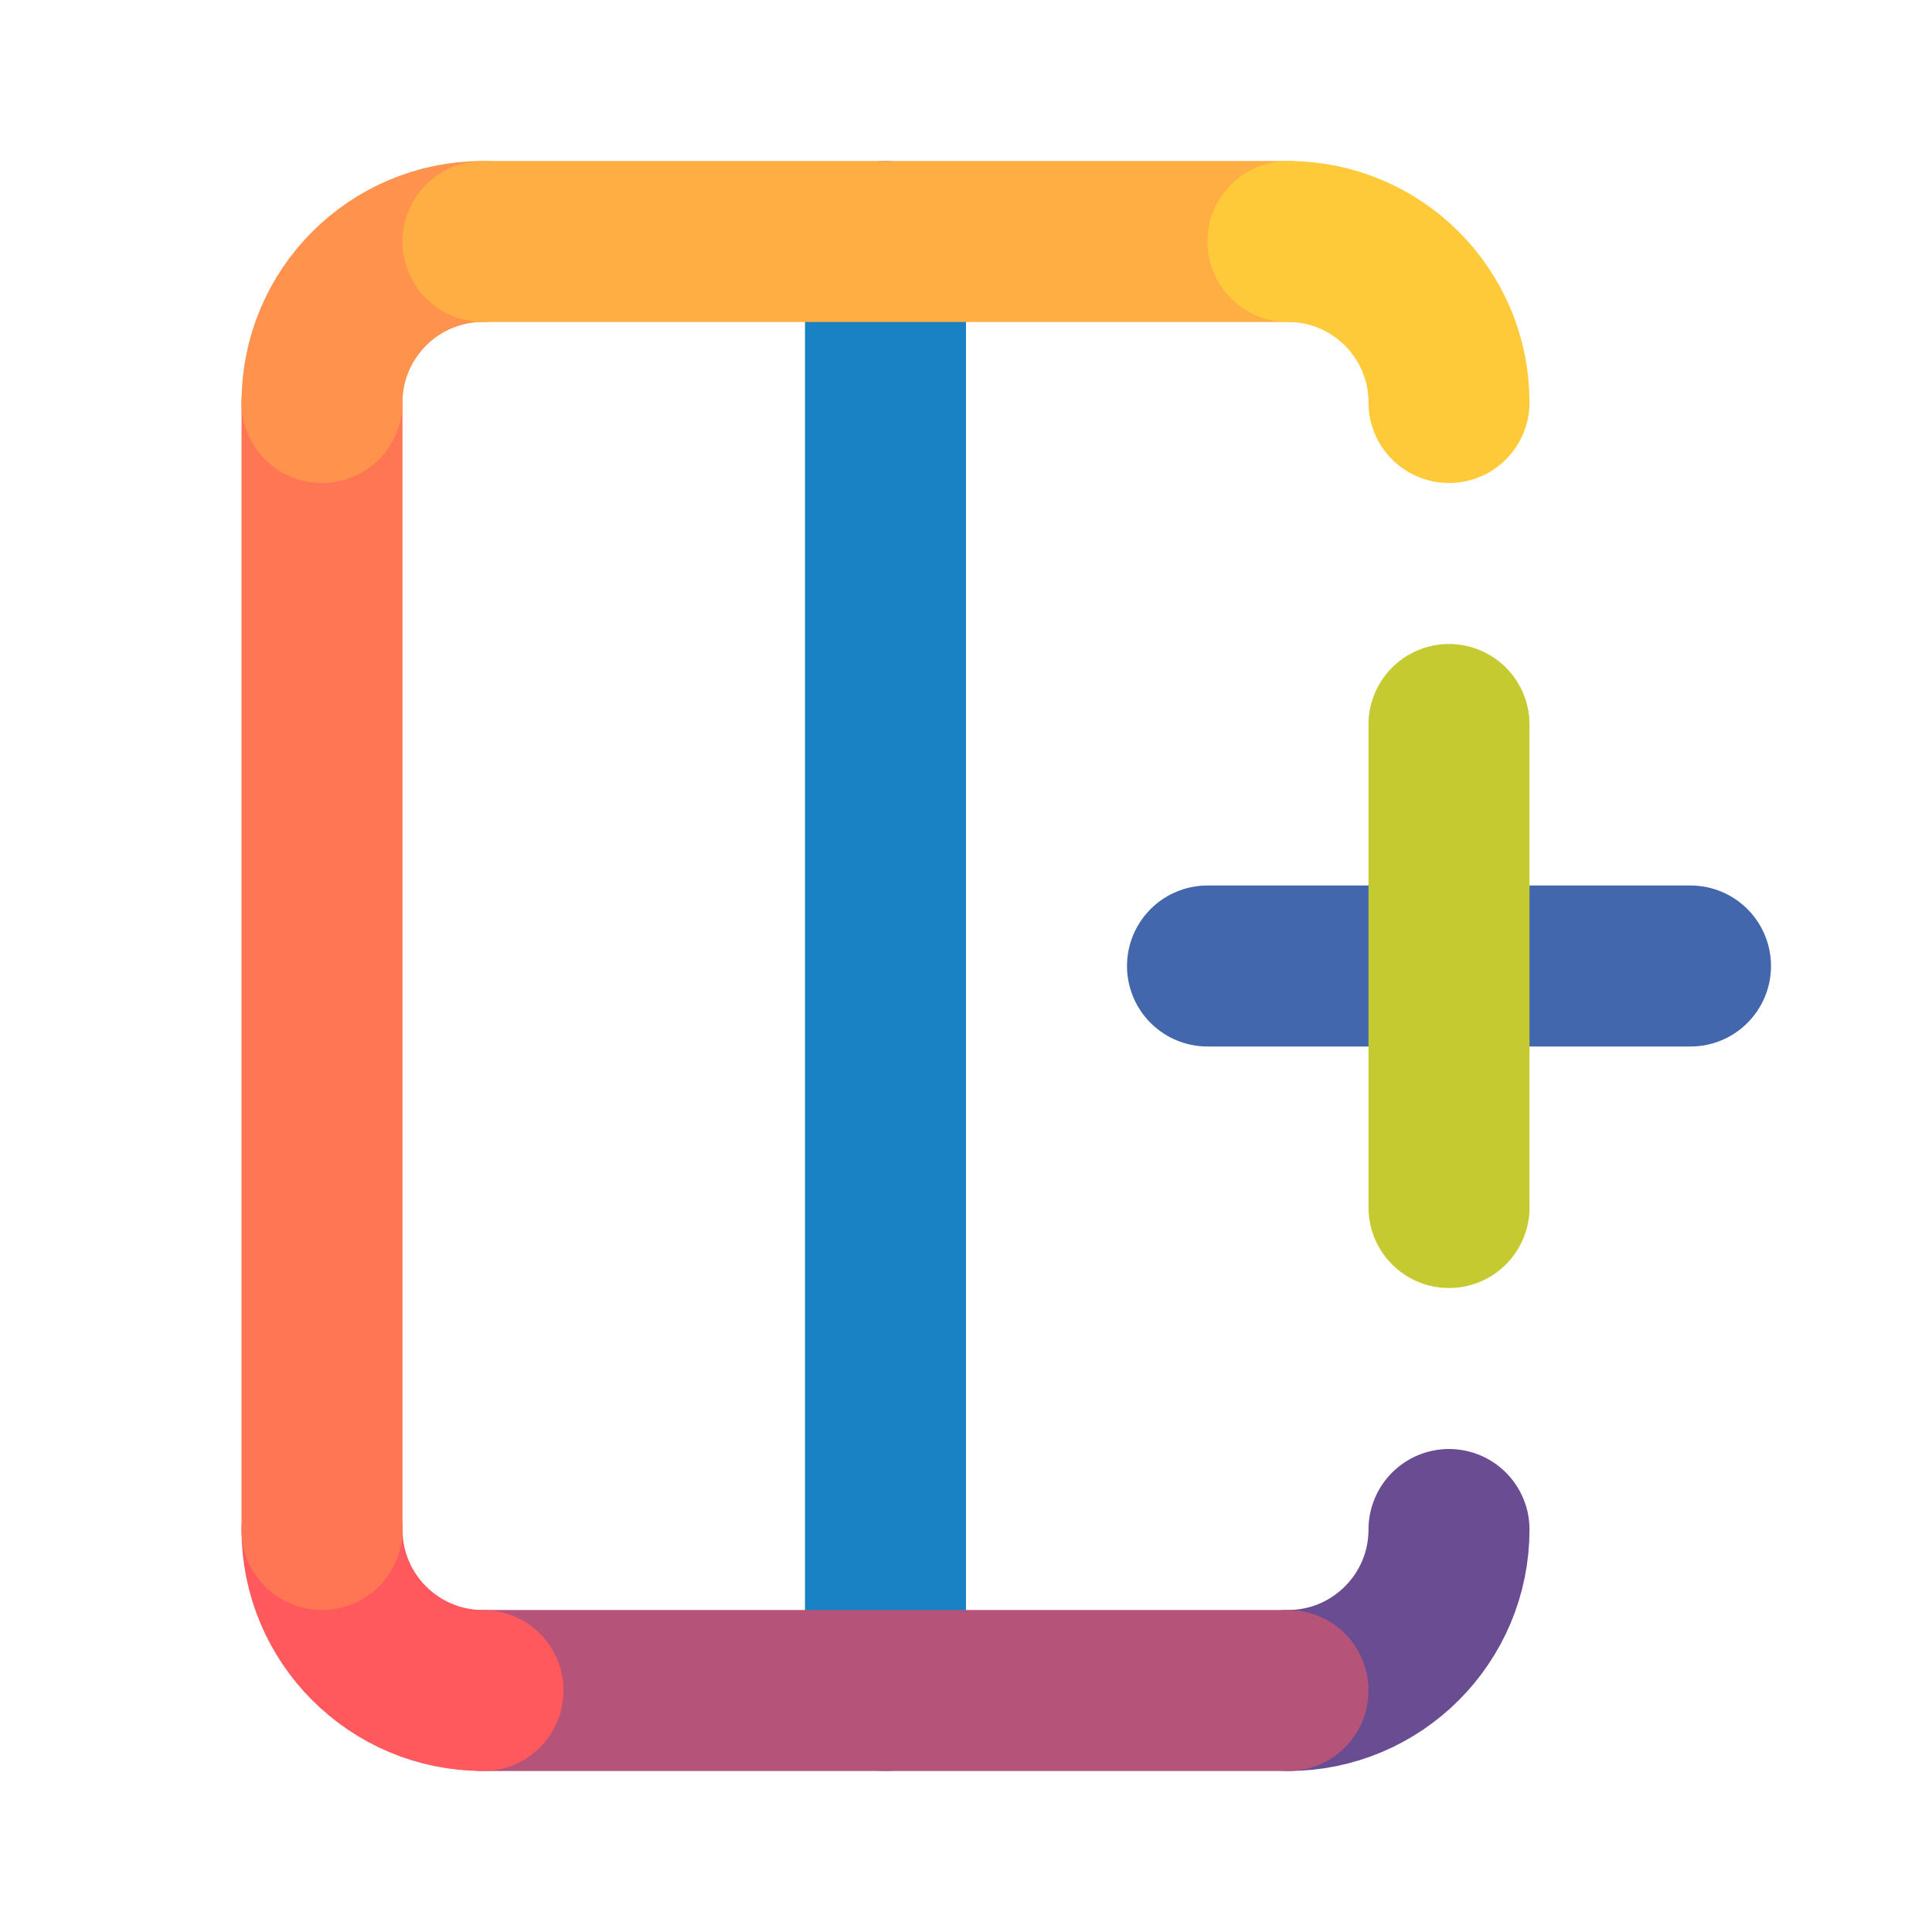
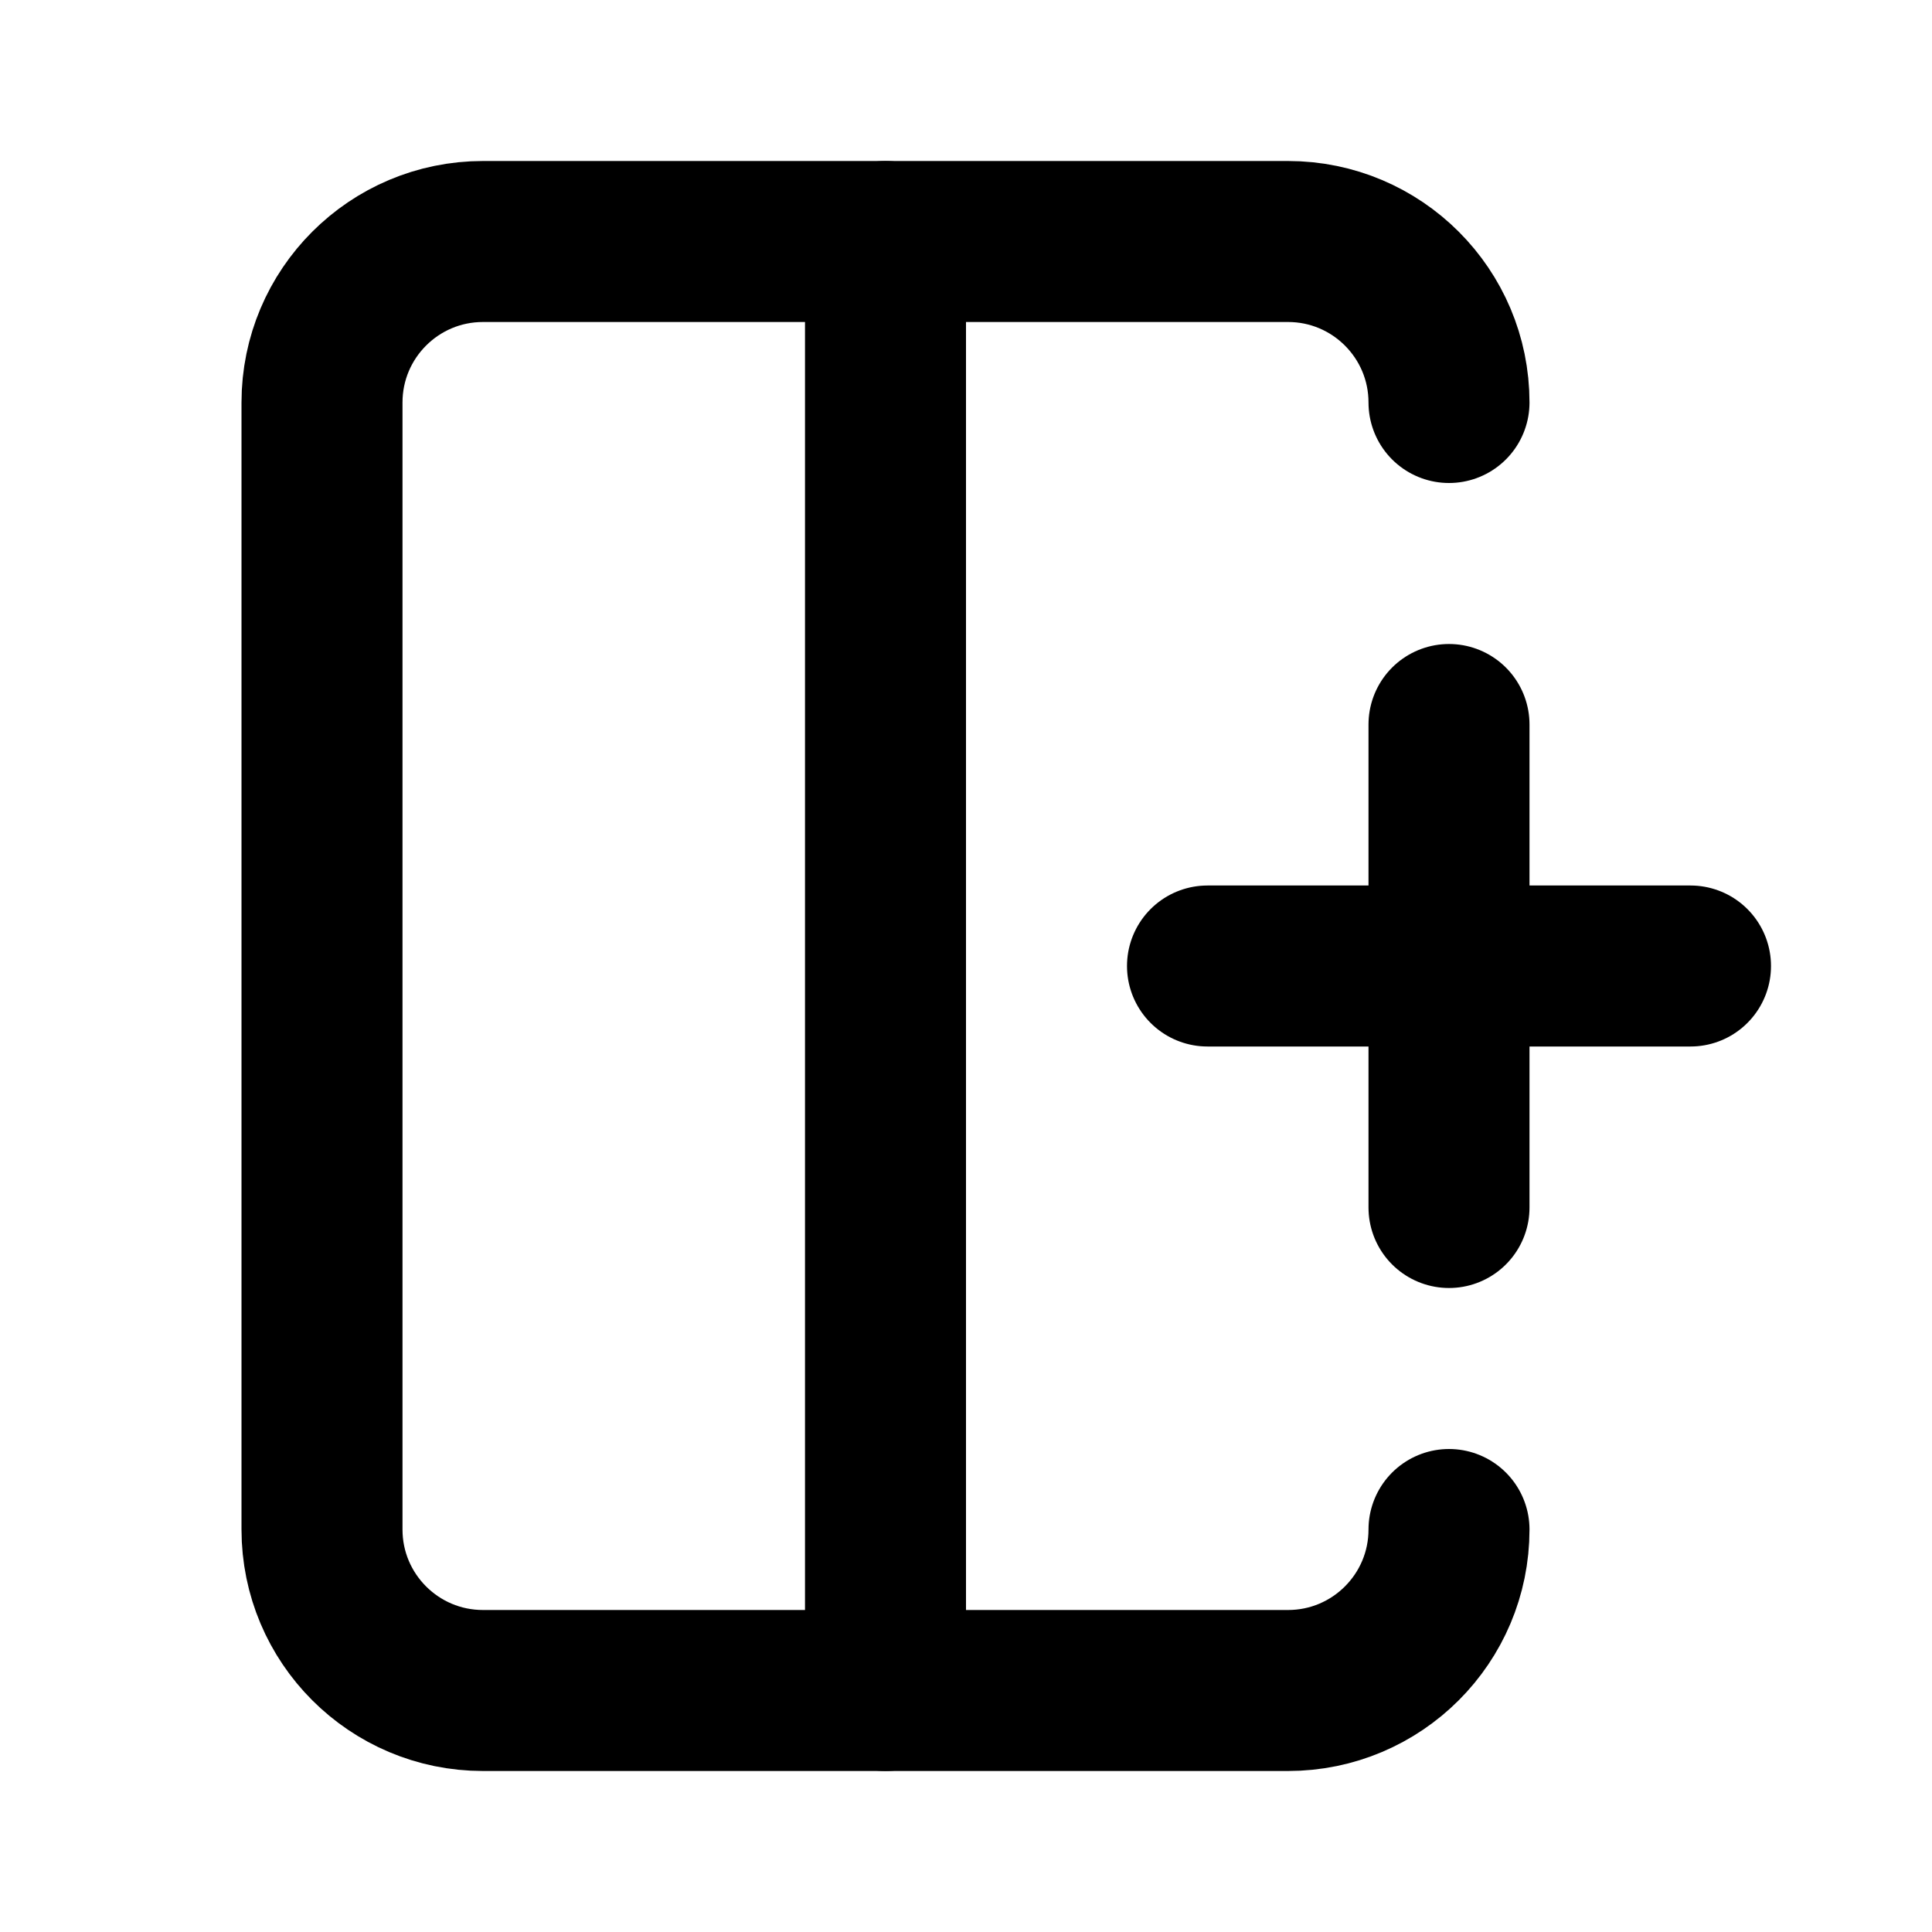
<svg xmlns="http://www.w3.org/2000/svg" width="24" height="24" viewBox="0 0 24 24" fill="none" stroke="currentColor" stroke-width="2" stroke-linecap="round" stroke-linejoin="round">
-   <path d="M 11 21 L 11 3" stroke="#1982c4" />
-   <path d="M 15 12 L 21 12" stroke="#4267AC" />
-   <path d="M 18 19 A2 2 0 0 1 16 21" stroke="#6a4c93" />
-   <path d="M 16 21 L 6 21" stroke="#B55379" />
-   <path d="M 6 21 A2 2 0 0 1 4 19" stroke="#FF595E" />
-   <path d="M 4 19 L 4 5" stroke="#FF7655" />
-   <path d="M 4 5 A2 2 0 0 1 6 3" stroke="#ff924c" />
-   <path d="M 6 3 L 16 3" stroke="#FFAE43" />
-   <path d="M 16 3 A2 2 0 0 1 18 5" stroke="#ffca3a" />
-   <path d="M 18 9 L 18 15" stroke="#C5CA30" />
+   <path d="M11 3v18" />
+   <path d="M18 5a2 2 0 00-2-2H6a2 2 0 00-2 2v14a2 2 0 002 2h10a2 2 0 002-2" />
+   <path d="M18 9v6" />
+   <path d="M21 12h-6" />
</svg>
